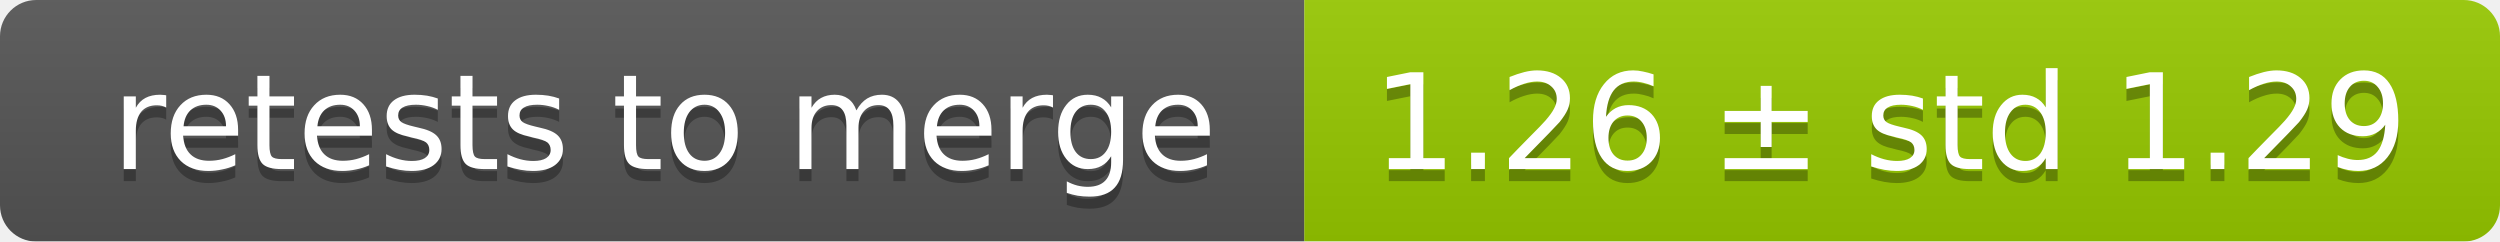
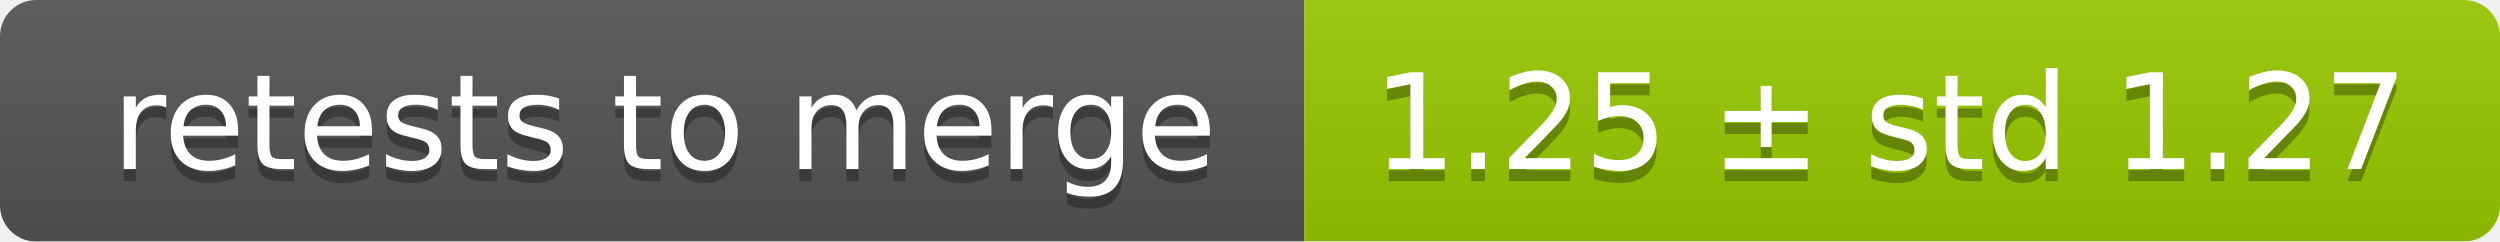
<svg xmlns="http://www.w3.org/2000/svg" width="207" height="20">
  <linearGradient id="smooth" x2="0" y2="100%">
    <stop offset="0" stop-color="#bbb" stop-opacity=".1" />
    <stop offset="1" stop-opacity=".1" />
  </linearGradient>
  <mask id="round">
    <rect width="207" height="20" rx="3" fill="#fff" />
  </mask>
  <g mask="url(#round)">
    <rect width="108" height="20" fill="#555" />
    <rect x="108" width="99" height="20" fill="#97ca00" />
    <rect width="207" height="20" fill="url(#smooth)" />
  </g>
  <g fill="#fff" text-anchor="middle" font-family="DejaVu Sans,Verdana,Geneva,sans-serif" font-size="11">
    <text x="55" y="15" fill="#010101" fill-opacity=".3">retests to merge</text>
    <text x="55" y="14">retests to merge</text>
-     <text x="156.5" y="15" fill="#010101" fill-opacity=".3">1.26 ± std 1.29</text>
-     <text x="156.5" y="14">1.26 ± std 1.29</text>
+     <text x="156.5" y="15" fill="#010101" fill-opacity=".3">1.25 ± std 1.27</text>
+     <text x="156.5" y="14">1.25 ± std 1.27</text>
  </g>
</svg>
